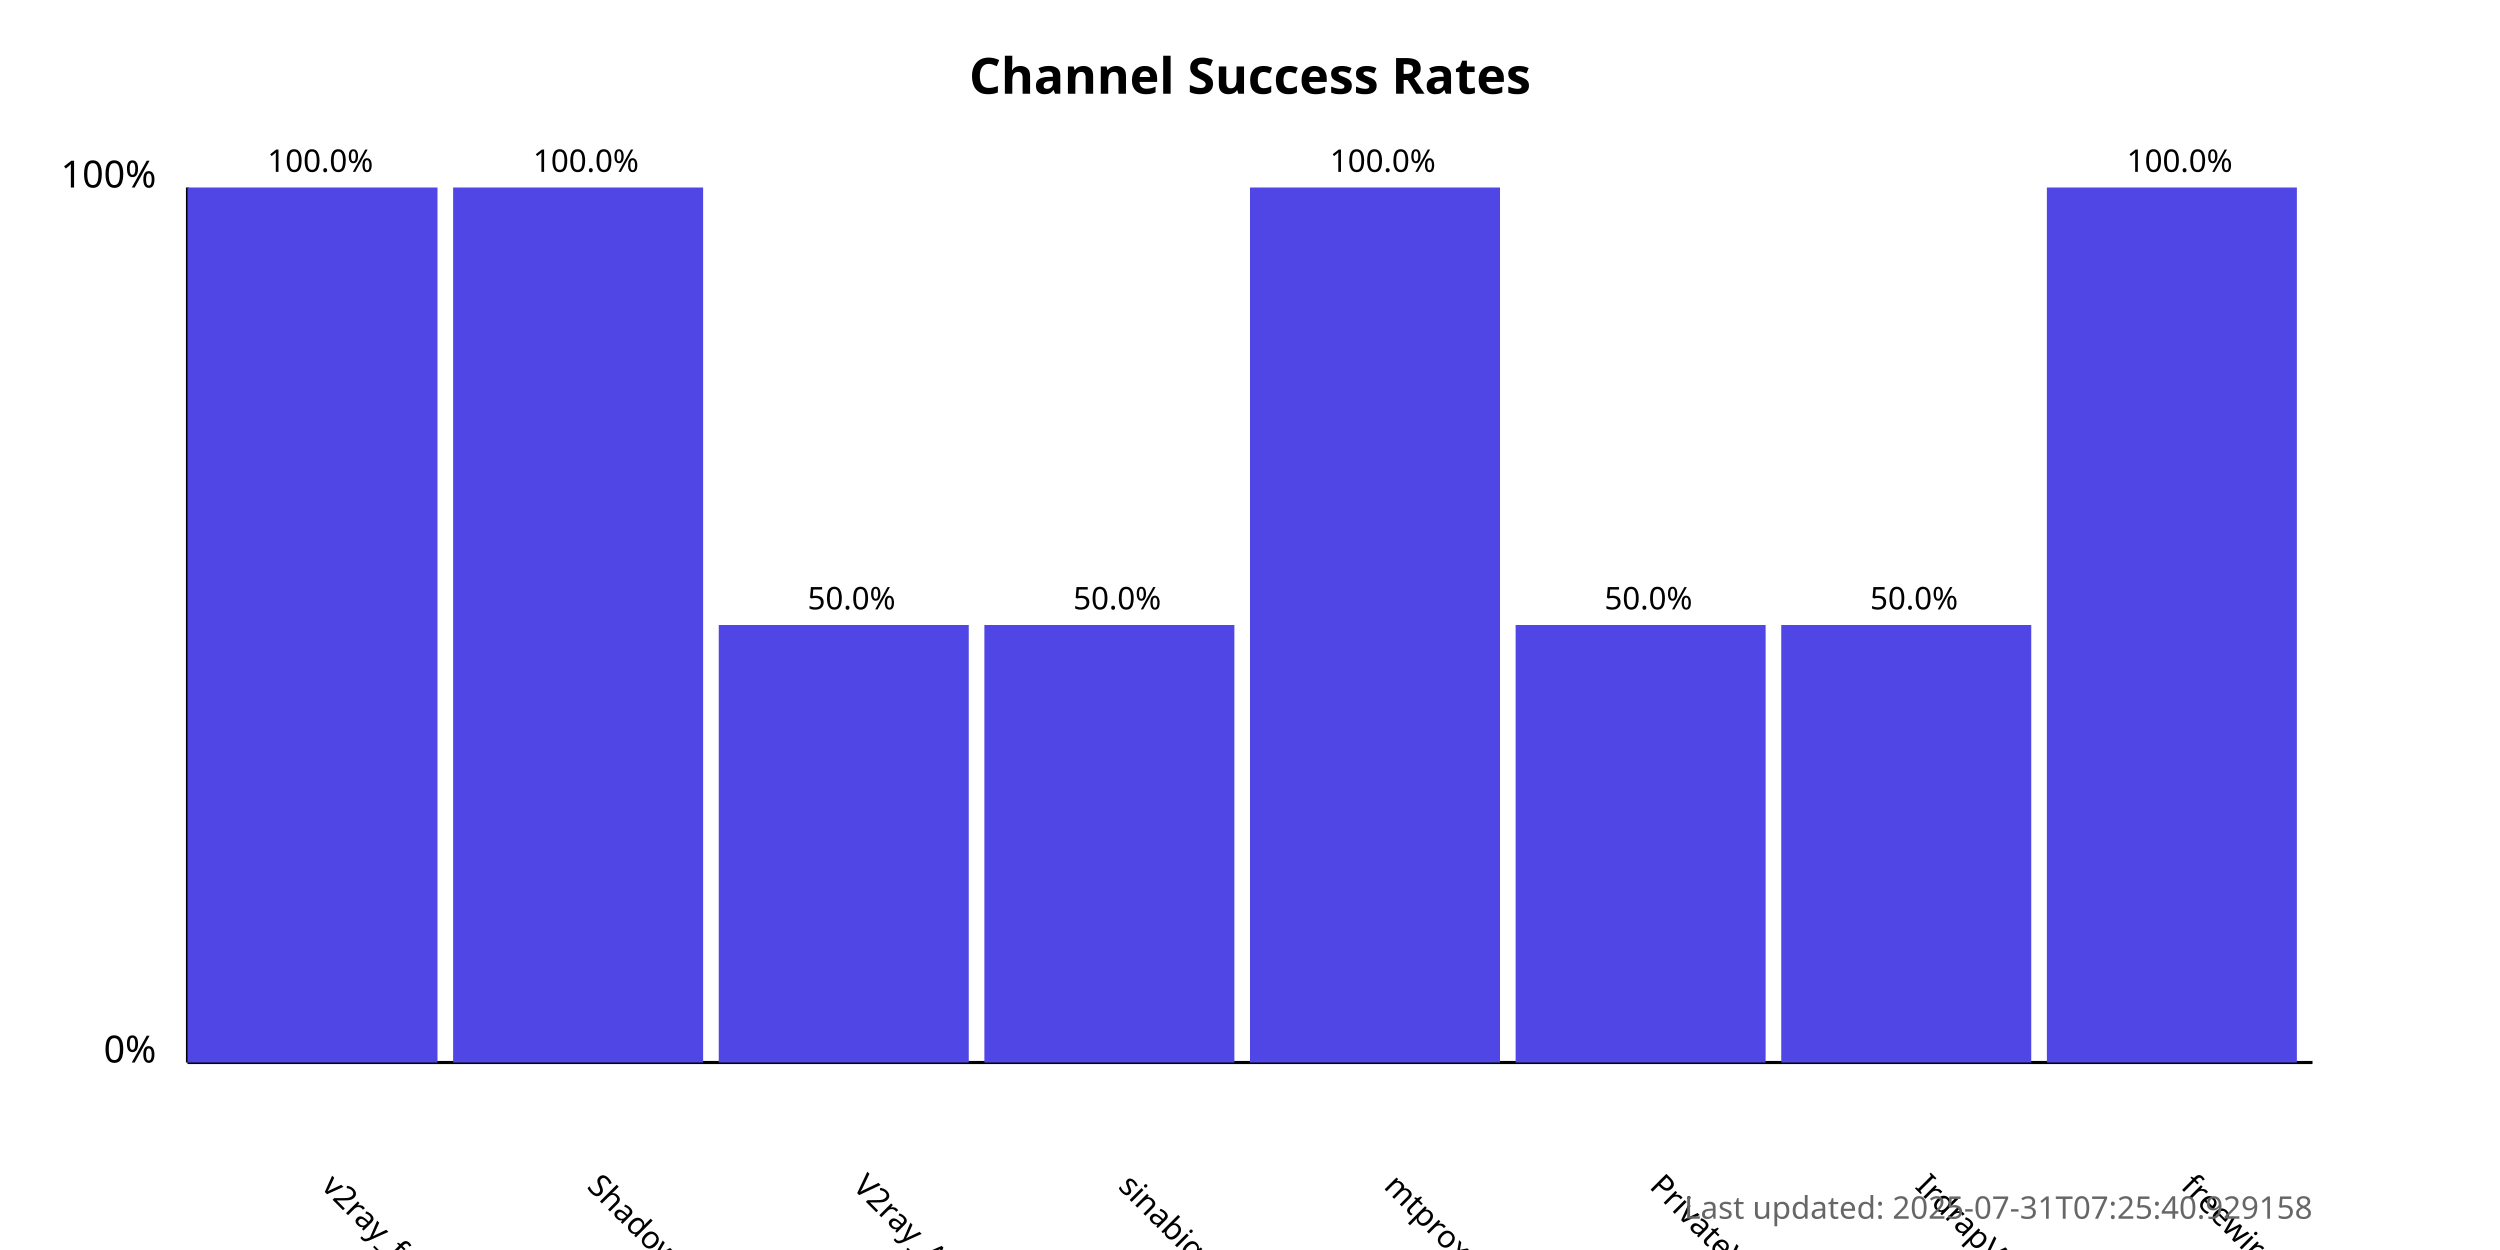
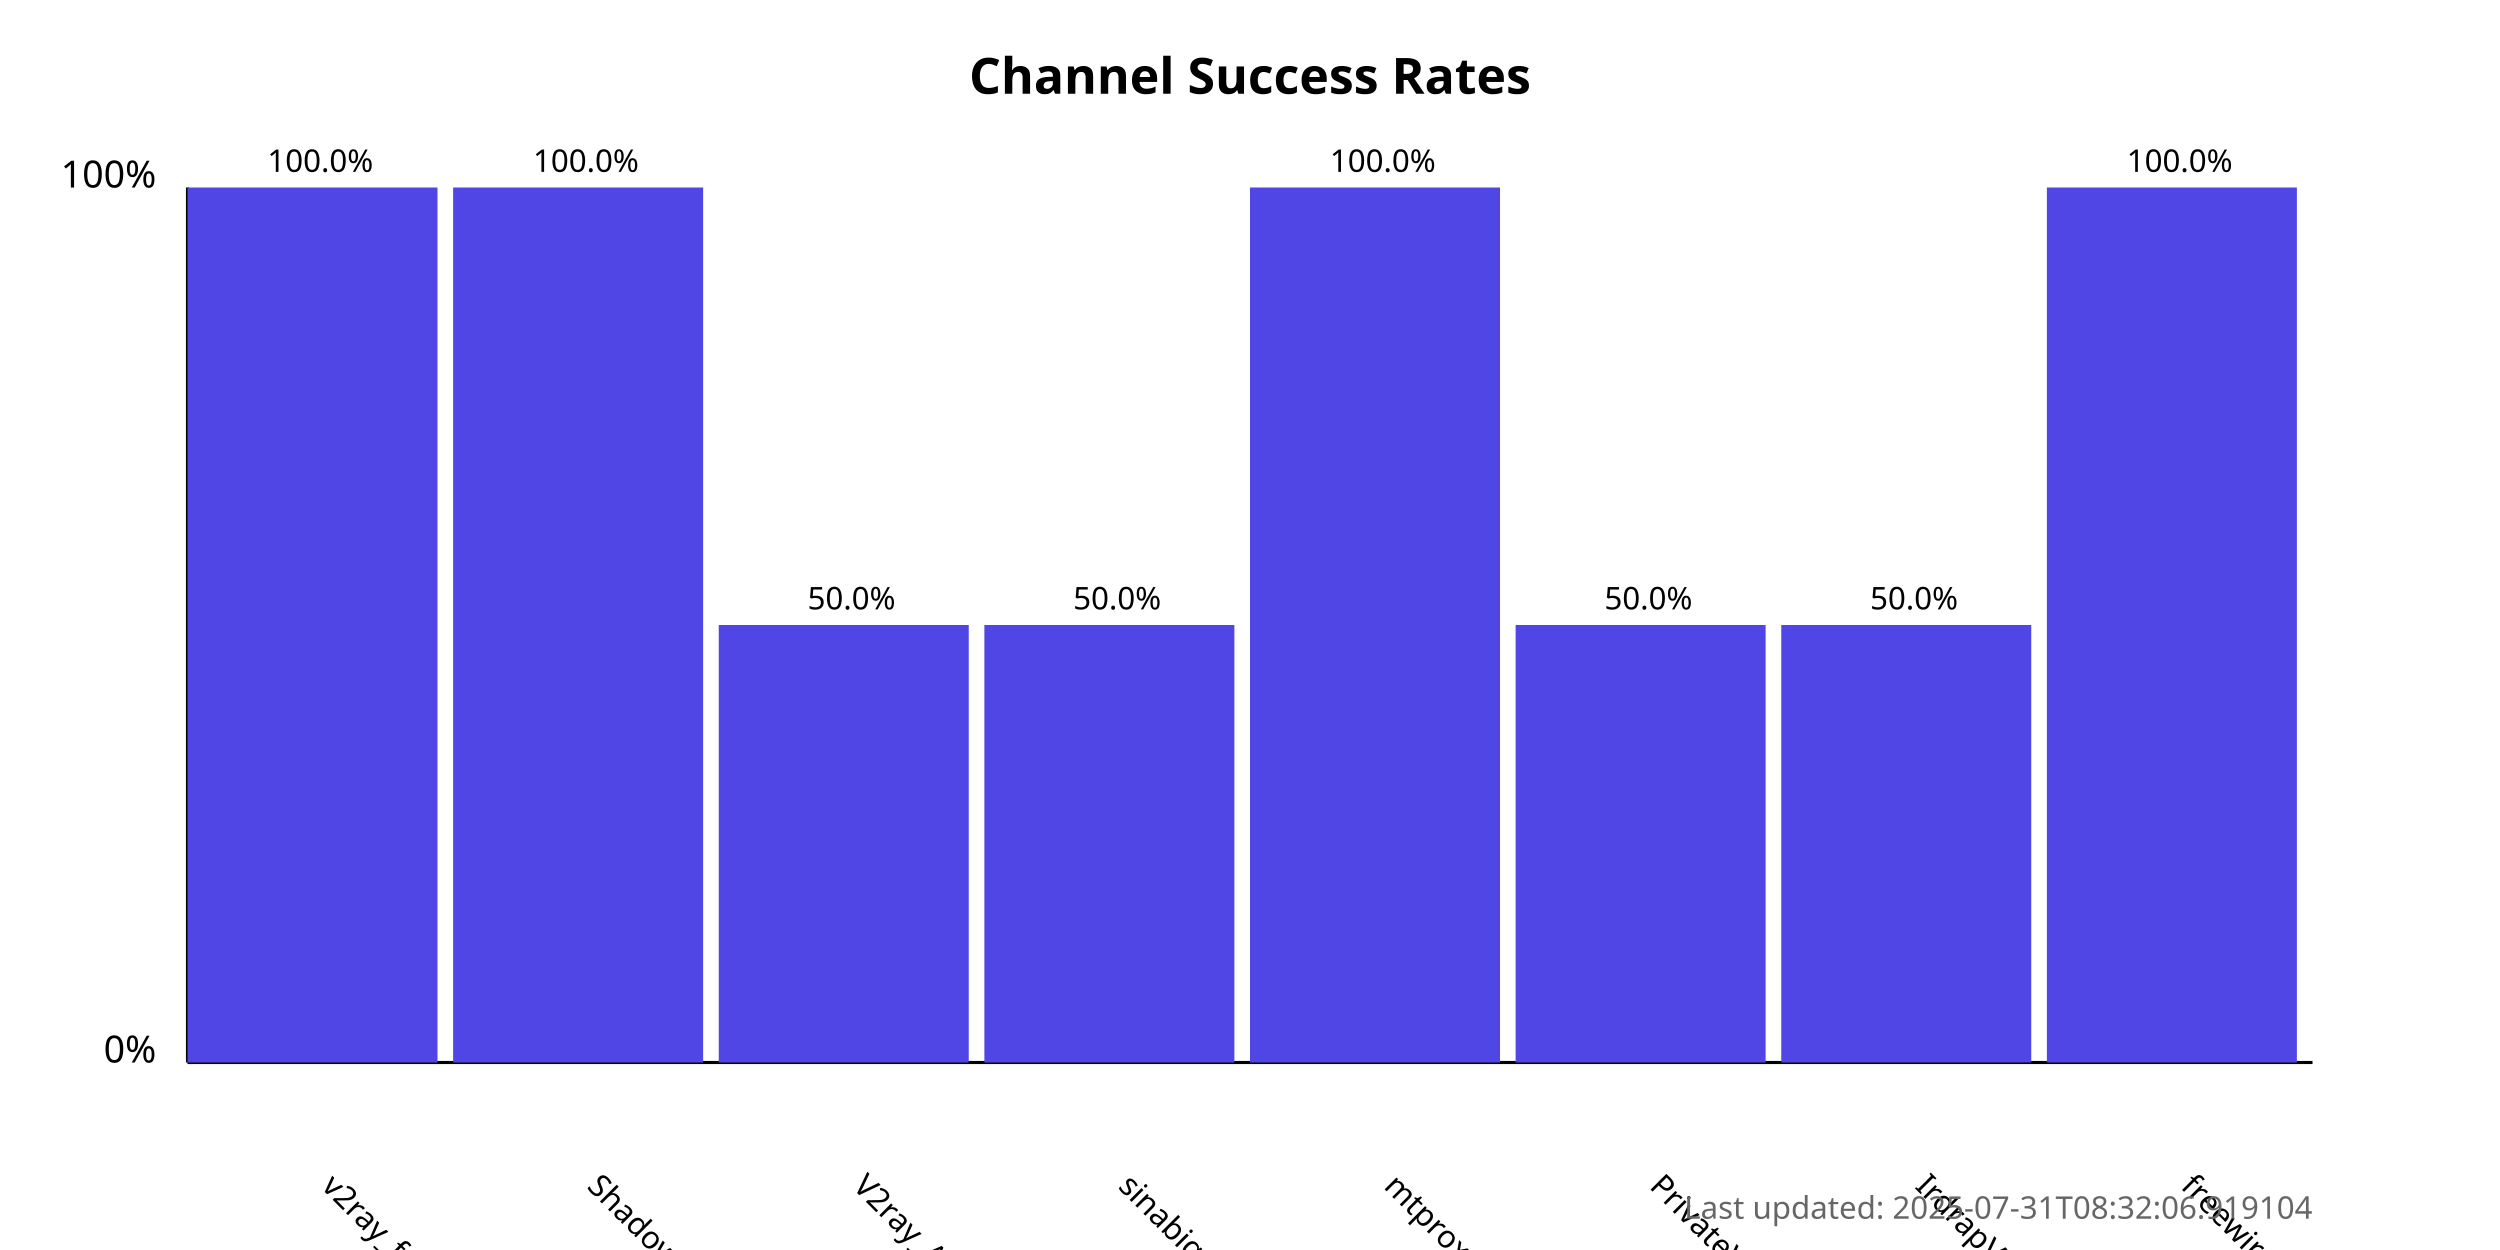
<svg xmlns="http://www.w3.org/2000/svg" width="800" height="400">
  <style>
            .chart-title { font: bold 16px sans-serif; }
            .axis-label { font: 12px sans-serif; }
            .tick-label { font: 10px sans-serif; }
            .bar { fill: #4f46e5; }
            .bar:hover { fill: #6366f1; }
            .timestamp { font: 10px sans-serif; fill: #666; }
        </style>
  <text x="400.0" y="30" text-anchor="middle" class="chart-title">
            Channel Success Rates
        </text>
  <line x1="60" y1="340" x2="60" y2="60" stroke="black" stroke-width="1" />
  <line x1="60" y1="340" x2="740" y2="340" stroke="black" stroke-width="1" />
  <text x="50" y="340" text-anchor="end" class="axis-label">0%</text>
  <text x="50" y="60" text-anchor="end" class="axis-label">100%</text>
  <g>
    <rect x="60" y="60.0" width="80.0" height="280.0" class="bar" />
    <text x="102.5" y="380" transform="rotate(45, 102.5, 380)" text-anchor="start" class="tick-label">
                v2ray_free_conf
            </text>
    <text x="102.5" y="55.0" text-anchor="middle" class="tick-label">
                100.0%
            </text>
  </g>
  <g>
    <rect x="145.0" y="60.0" width="80.0" height="280.0" class="bar" />
    <text x="187.5" y="380" transform="rotate(45, 187.5, 380)" text-anchor="start" class="tick-label">
                ShadowProxy66
            </text>
    <text x="187.5" y="55.0" text-anchor="middle" class="tick-label">
                100.0%
            </text>
  </g>
  <g>
    <rect x="230.0" y="200.0" width="80.0" height="140.0" class="bar" />
    <text x="272.5" y="380" transform="rotate(45, 272.5, 380)" text-anchor="start" class="tick-label">
                V2ray_Alpha
            </text>
    <text x="272.5" y="195.0" text-anchor="middle" class="tick-label">
                50.0%
            </text>
  </g>
  <g>
    <rect x="315.0" y="200.0" width="80.0" height="140.0" class="bar" />
    <text x="357.5" y="380" transform="rotate(45, 357.5, 380)" text-anchor="start" class="tick-label">
                sinabigo
            </text>
    <text x="357.5" y="195.0" text-anchor="middle" class="tick-label">
                50.0%
            </text>
  </g>
  <g>
    <rect x="400.0" y="60.0" width="80.0" height="280.0" class="bar" />
    <text x="442.5" y="380" transform="rotate(45, 442.5, 380)" text-anchor="start" class="tick-label">
                mtproxy_lists
            </text>
    <text x="442.5" y="55.0" text-anchor="middle" class="tick-label">
                100.0%
            </text>
  </g>
  <g>
    <rect x="485.0" y="200.0" width="80.0" height="140.0" class="bar" />
    <text x="527.5" y="380" transform="rotate(45, 527.5, 380)" text-anchor="start" class="tick-label">
                PrivateVPNs
            </text>
    <text x="527.5" y="195.0" text-anchor="middle" class="tick-label">
                50.0%
            </text>
  </g>
  <g>
    <rect x="570.0" y="200.0" width="80.0" height="140.0" class="bar" />
    <text x="612.5" y="380" transform="rotate(45, 612.5, 380)" text-anchor="start" class="tick-label">
                IrdrapVPNnews
            </text>
    <text x="612.5" y="195.0" text-anchor="middle" class="tick-label">
                50.0%
            </text>
  </g>
  <g>
    <rect x="655.0" y="60.0" width="80.0" height="280.0" class="bar" />
    <text x="697.5" y="380" transform="rotate(45, 697.5, 380)" text-anchor="start" class="tick-label">
                freewireguard
            </text>
    <text x="697.5" y="55.0" text-anchor="middle" class="tick-label">
                100.0%
            </text>
  </g>
  <text x="740" y="390" text-anchor="end" class="timestamp">
-             Last updated: 2025-07-31T07:25:40.929158
+             Last updated: 2025-07-31T08:32:06.919104
        </text>
</svg>
